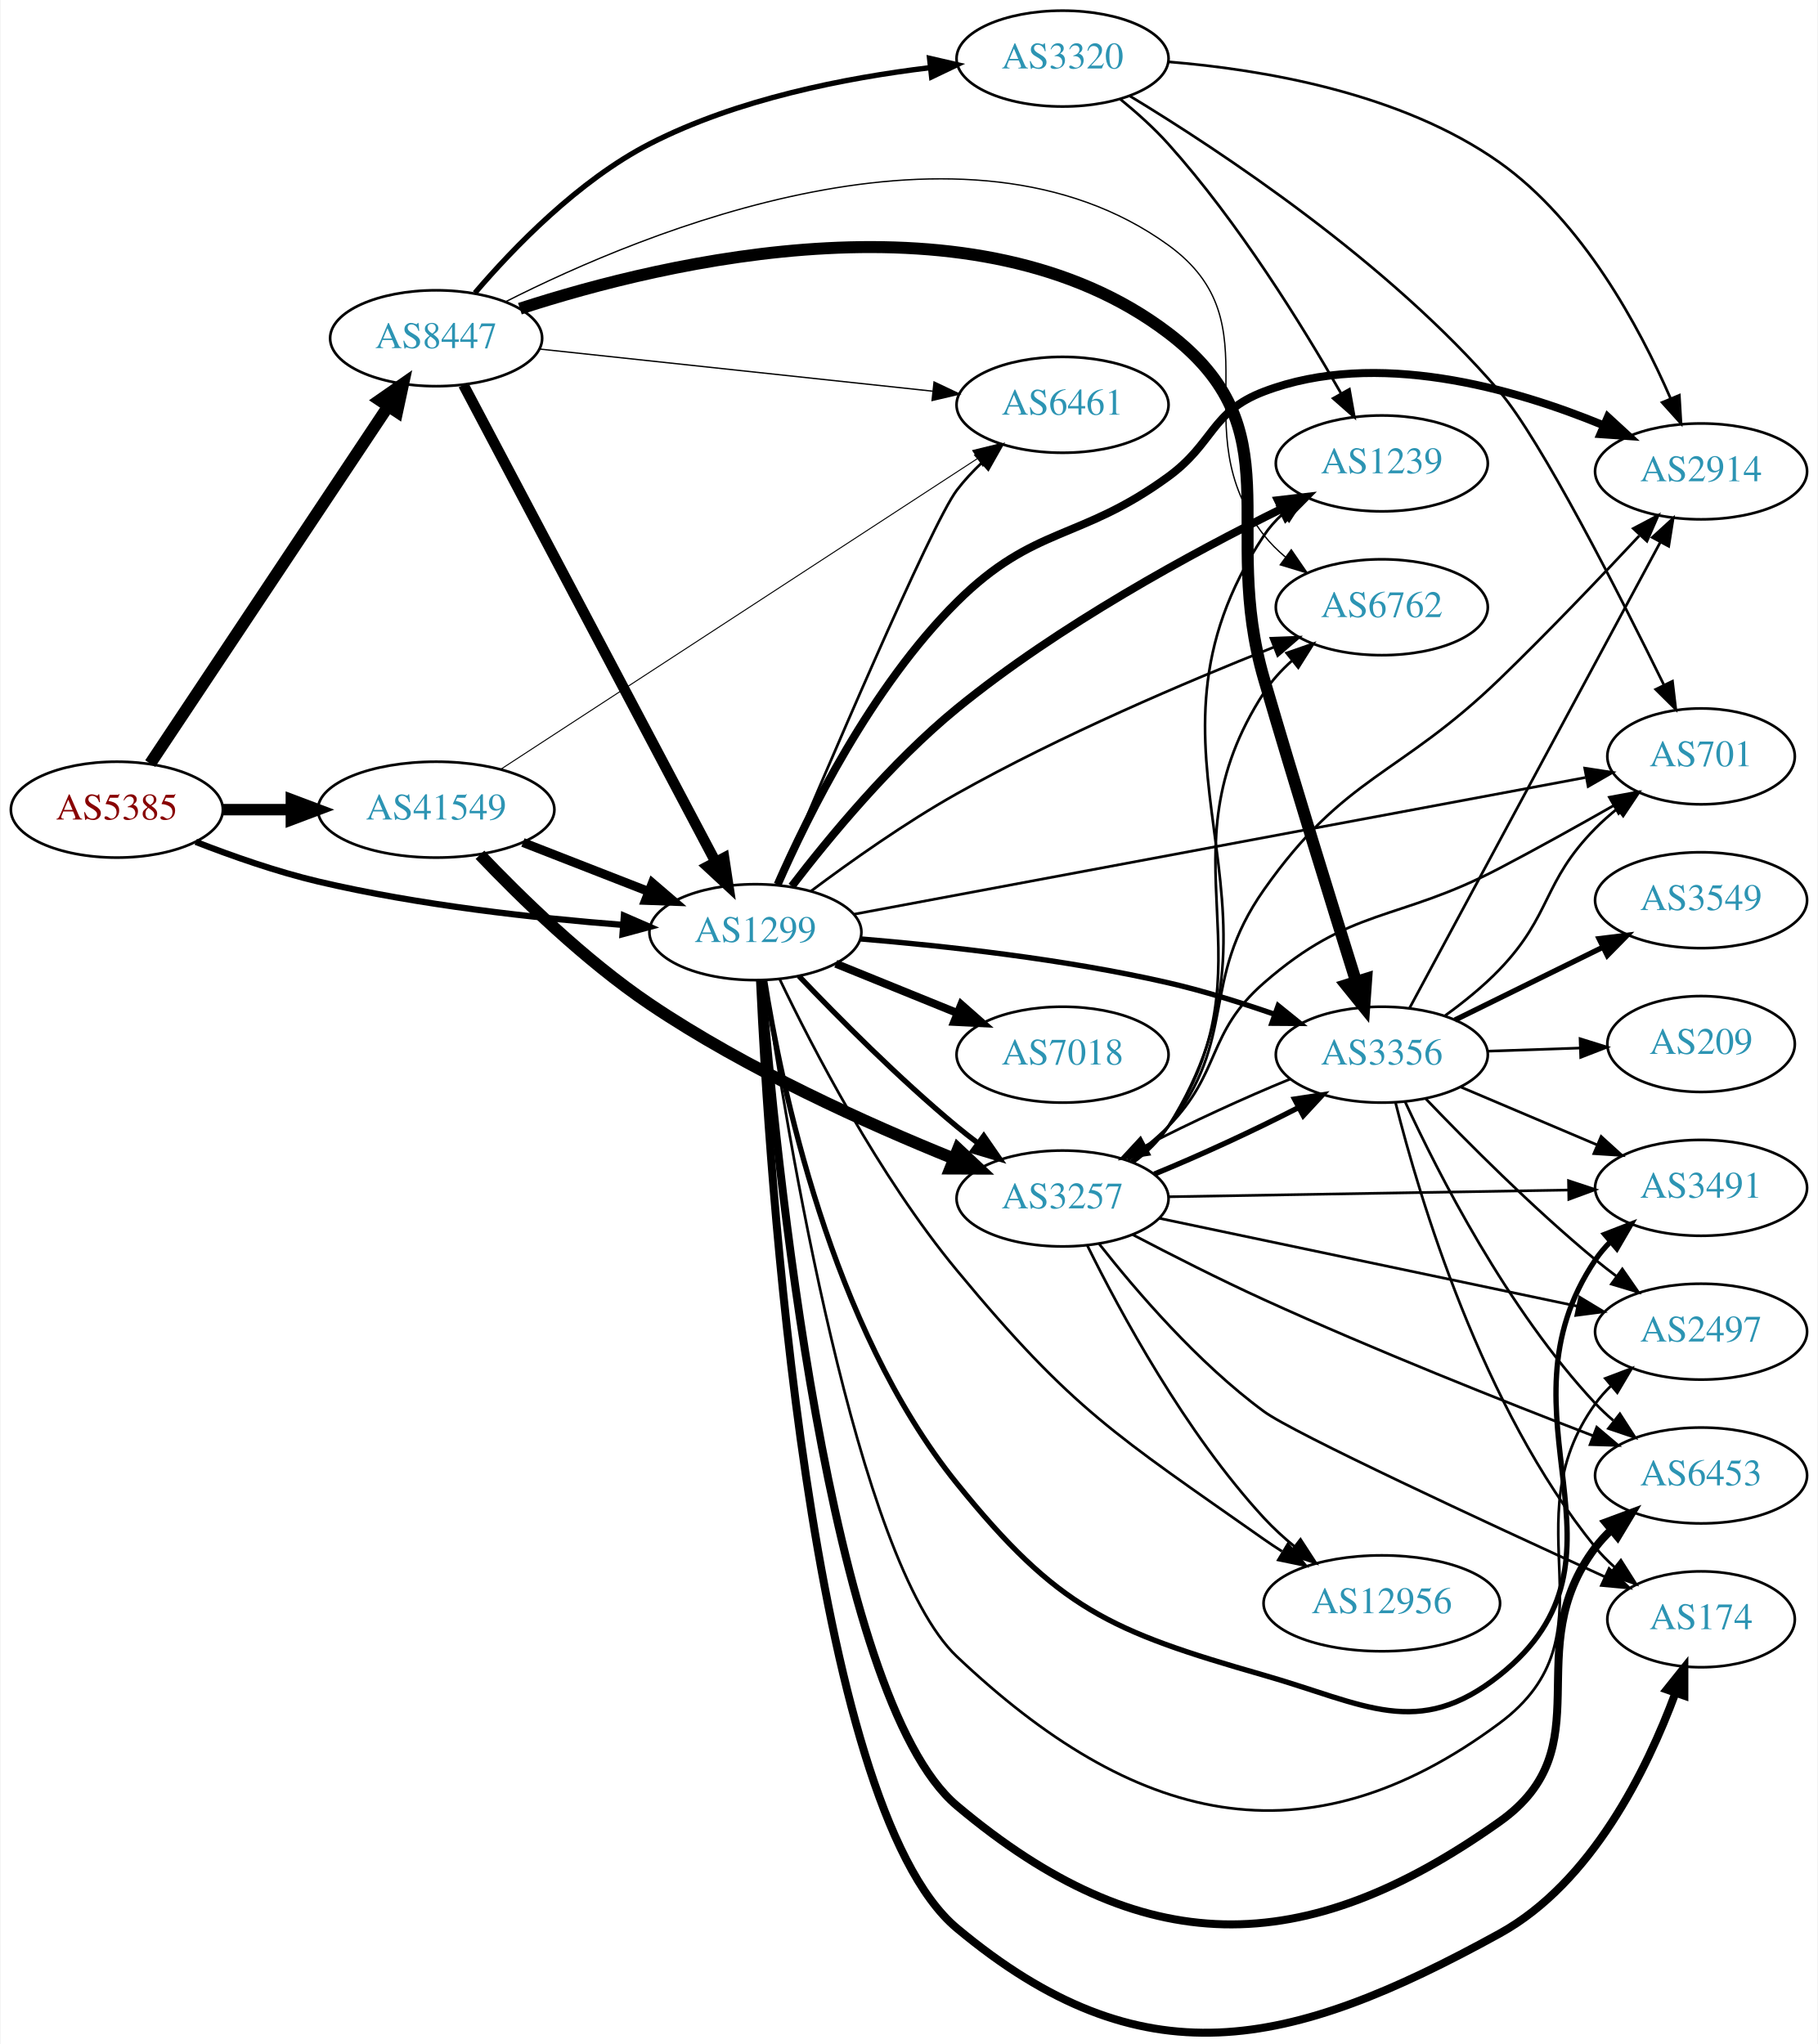
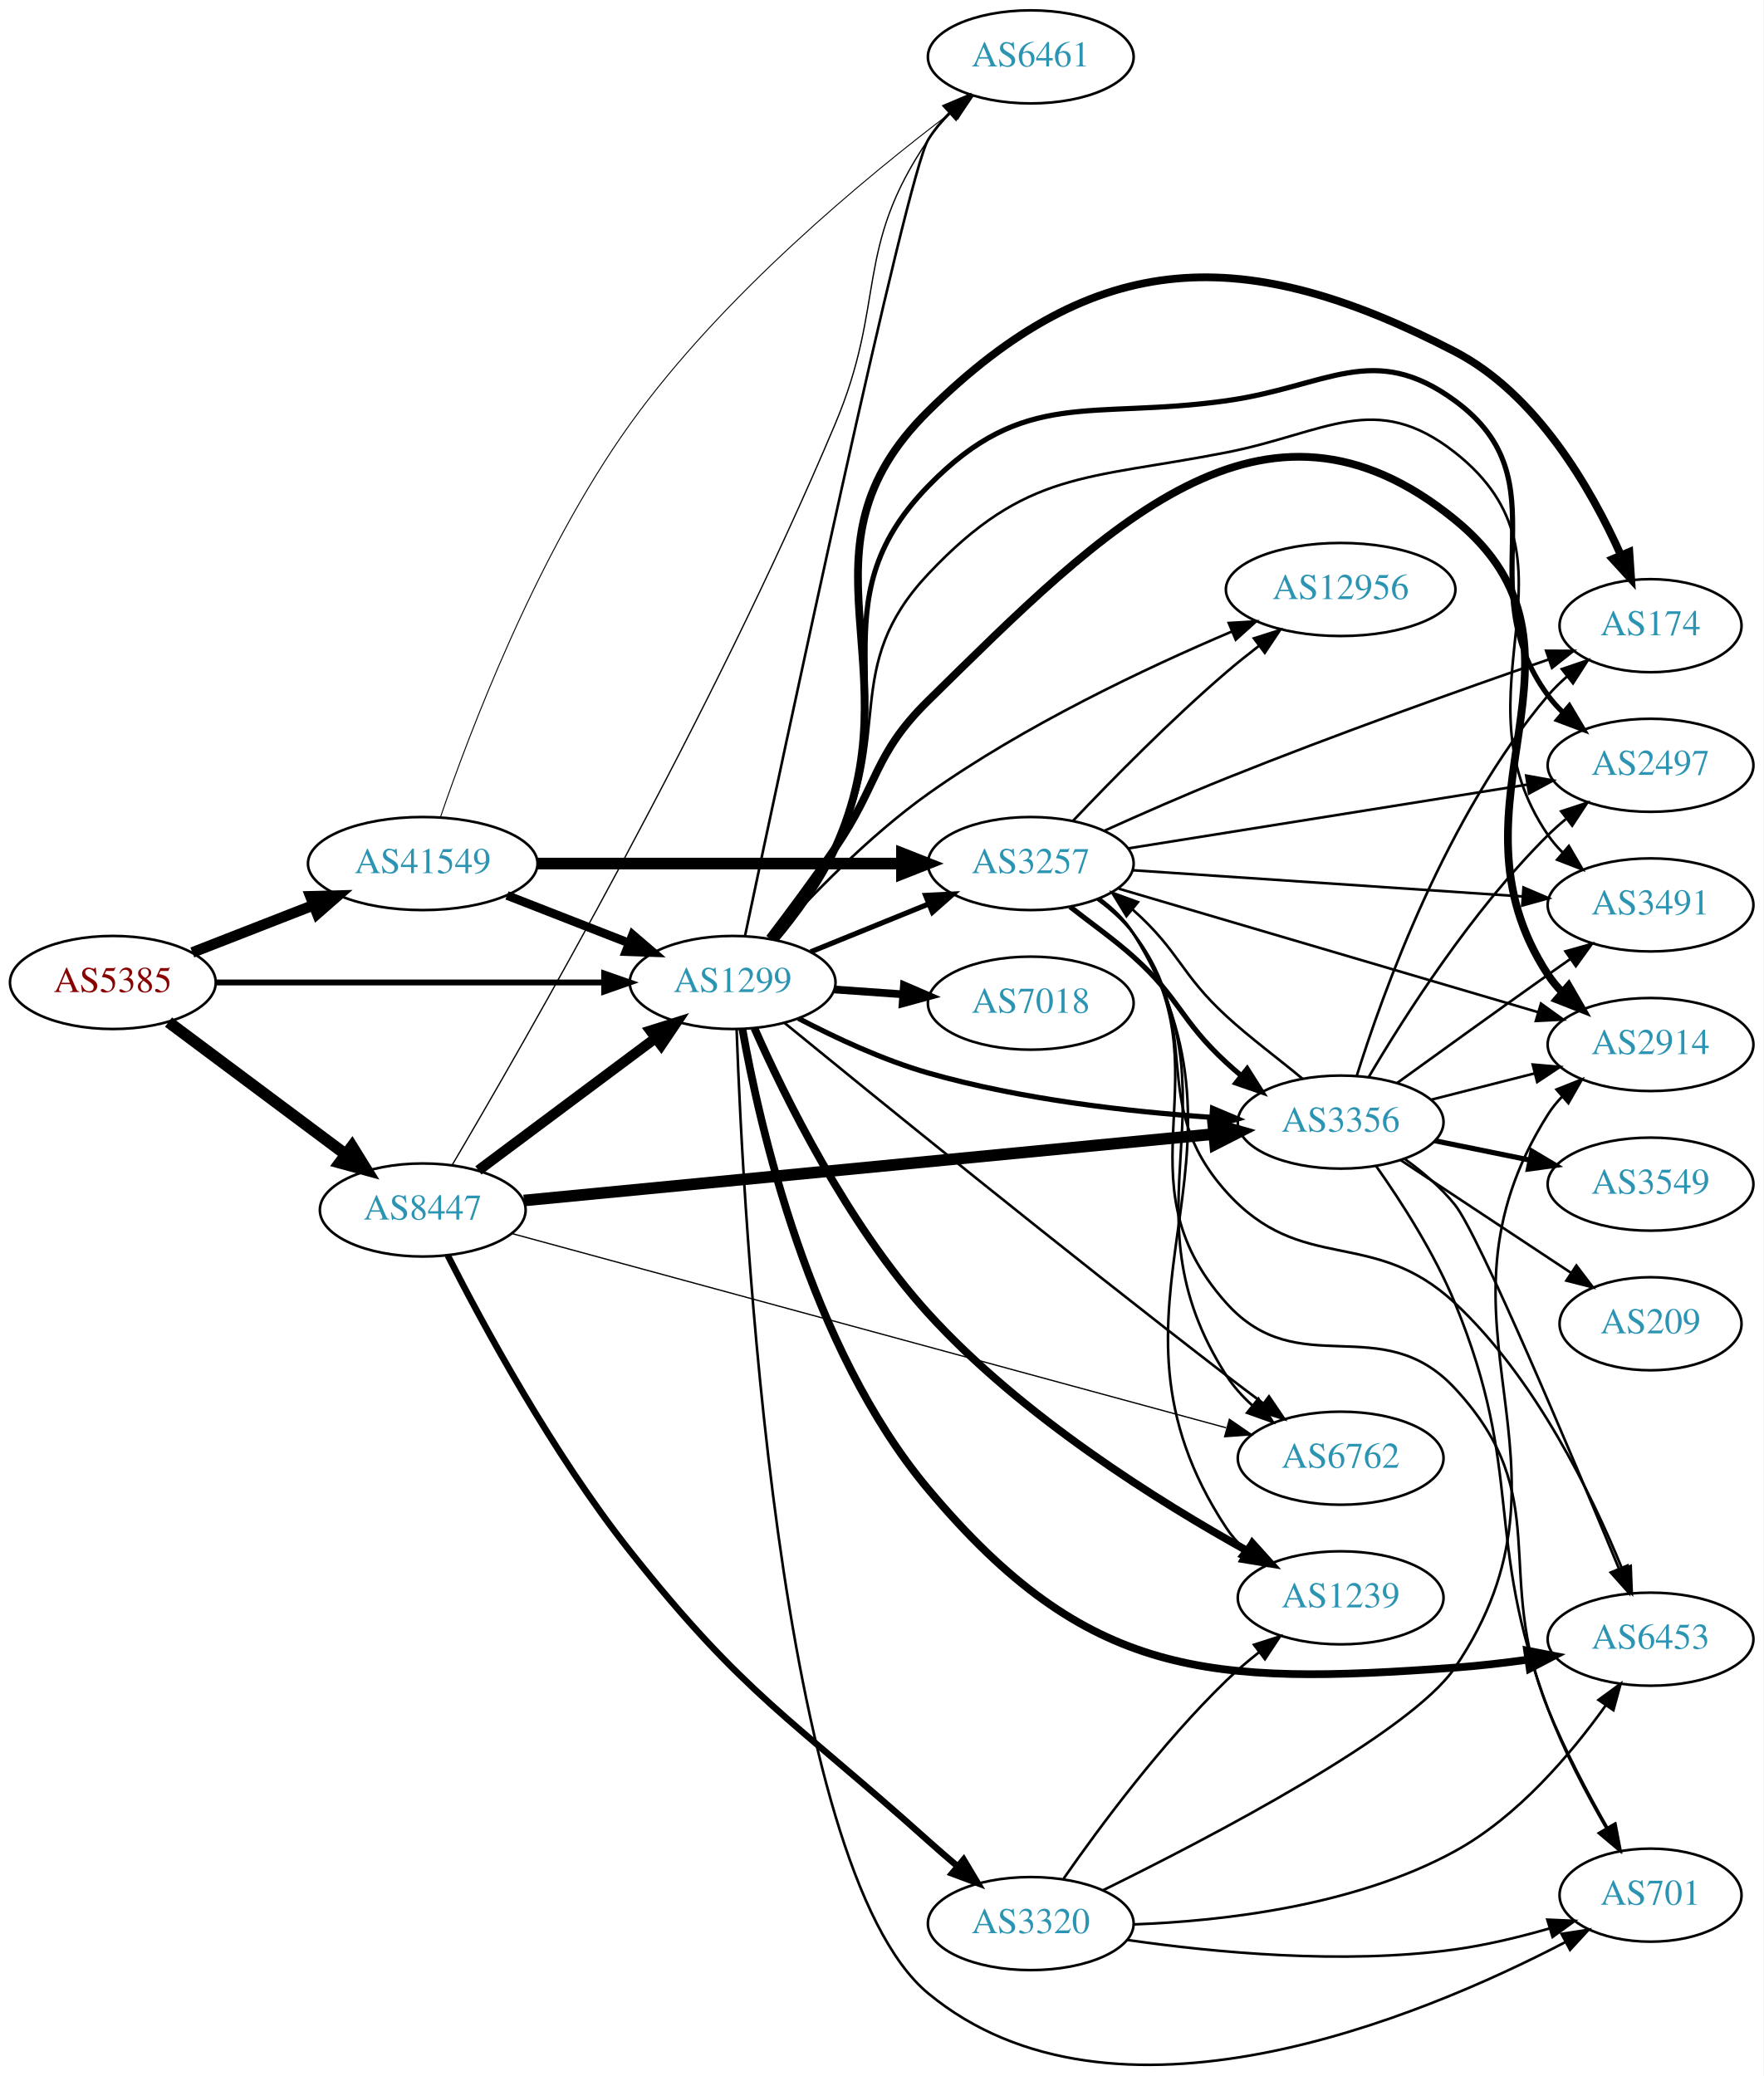
- <svg xmlns="http://www.w3.org/2000/svg" xmlns:xlink="http://www.w3.org/1999/xlink" width="682pt" height="767pt" viewBox="0.00 0.00 681.96 767.46">
-   <g id="graph0" class="graph" transform="scale(1 1) rotate(0) translate(4 763.455)">
-     <polygon fill="white" stroke="none" points="-4,4 -4,-763.455 677.956,-763.455 677.956,4 -4,4" />
+ <svg xmlns="http://www.w3.org/2000/svg" xmlns:xlink="http://www.w3.org/1999/xlink" width="682pt" height="803pt" viewBox="0.00 0.00 681.96 802.95">
+   <g id="graph0" class="graph" transform="scale(1 1) rotate(0) translate(4 798.949)">
+     <polygon fill="white" stroke="none" points="-4,4 -4,-798.949 677.956,-798.949 677.956,4 -4,4" />
    <g id="node1" class="node">
      <g id="a_node1">
        <a xlink:href="/asn/5385" xlink:title="AS5385 ~ Russmedia IT GmbH [AT]">
-           <ellipse fill="#ffffff" stroke="black" cx="39.647" cy="-459.455" rx="39.794" ry="18" />
-           <text text-anchor="middle" x="39.647" y="-455.755" font-family="Times,serif" font-size="14.00" fill="#880000">AS5385</text>
+           <ellipse fill="#ffffff" stroke="black" cx="39.647" cy="-418.949" rx="39.794" ry="18" />
+           <text text-anchor="middle" x="39.647" y="-415.249" font-family="Times,serif" font-size="14.00" fill="#880000">AS5385</text>
        </a>
      </g>
    </g>
    <g id="node2" class="node">
      <g id="a_node2">
        <a xlink:href="/asn/1299" xlink:title="AS1299 ~ Telia Carrier [EU]">
-           <ellipse fill="#ffffff" stroke="black" cx="279.332" cy="-413.455" rx="39.794" ry="18" />
-           <text text-anchor="middle" x="279.332" y="-409.755" font-family="Times,serif" font-size="14.00" fill="#2c94b3">AS1299</text>
+           <ellipse fill="#ffffff" stroke="black" cx="279.332" cy="-418.949" rx="39.794" ry="18" />
+           <text text-anchor="middle" x="279.332" y="-415.249" font-family="Times,serif" font-size="14.00" fill="#2c94b3">AS1299</text>
        </a>
      </g>
    </g>
    <g id="edge1" class="edge">
-       <path fill="none" stroke="black" stroke-width="2.348" d="M69.243,-447.354C82.948,-442.011 99.733,-436.124 115.293,-432.455 153.085,-423.545 196.834,-418.737 229.493,-416.189" />
-       <polygon fill="black" stroke="black" stroke-width="2.348" points="229.969,-419.664 239.685,-415.439 229.455,-412.682 229.969,-419.664" />
+       <path fill="none" stroke="black" stroke-width="2.25" d="M79.364,-418.949C120.282,-418.949 184.922,-418.949 229.356,-418.949" />
+       <polygon fill="black" stroke="black" stroke-width="2.25" points="229.631,-422.449 239.631,-418.949 229.631,-415.449 229.631,-422.449" />
    </g>
    <g id="node3" class="node">
      <g id="a_node3">
        <a xlink:href="/asn/8447" xlink:title="AS8447 ~ A1 Telekom Austria AG [AT]">
-           <ellipse fill="#ffffff" stroke="black" cx="159.489" cy="-636.455" rx="39.794" ry="18" />
-           <text text-anchor="middle" x="159.489" y="-632.755" font-family="Times,serif" font-size="14.00" fill="#2c94b3">AS8447</text>
+           <ellipse fill="#ffffff" stroke="black" cx="159.489" cy="-330.949" rx="39.794" ry="18" />
+           <text text-anchor="middle" x="159.489" y="-327.249" font-family="Times,serif" font-size="14.00" fill="#2c94b3">AS8447</text>
        </a>
      </g>
    </g>
    <g id="edge2" class="edge">
-       <path fill="none" stroke="black" stroke-width="4.5" d="M52.16,-476.749C72.982,-508.024 116.992,-574.127 141.357,-610.723" />
-       <polygon fill="black" stroke="black" stroke-width="4.5" points="138.283,-613.21 147.102,-619.352 144.838,-608.846 138.283,-613.21" />
+       <path fill="none" stroke="black" stroke-width="4.5" d="M61.173,-403.62C80.151,-389.448 108.542,-368.247 129.767,-352.397" />
+       <polygon fill="black" stroke="black" stroke-width="4.5" points="132.146,-355.535 137.802,-346.397 127.434,-349.225 132.146,-355.535" />
    </g>
    <g id="node4" class="node">
      <g id="a_node4">
        <a xlink:href="/asn/41549" xlink:title="AS41549 ~ EWB-Cable-Network-AS [CH]">
-           <ellipse fill="#ffffff" stroke="black" cx="159.489" cy="-459.455" rx="44.393" ry="18" />
-           <text text-anchor="middle" x="159.489" y="-455.755" font-family="Times,serif" font-size="14.00" fill="#2c94b3">AS41549</text>
+           <ellipse fill="#ffffff" stroke="black" cx="159.489" cy="-464.949" rx="44.393" ry="18" />
+           <text text-anchor="middle" x="159.489" y="-461.249" font-family="Times,serif" font-size="14.00" fill="#2c94b3">AS41549</text>
        </a>
      </g>
    </g>
    <g id="edge3" class="edge">
-       <path fill="none" stroke="black" stroke-width="4.304" d="M79.559,-459.455C87.662,-459.455 96.337,-459.455 104.863,-459.455" />
-       <polygon fill="black" stroke="black" stroke-width="4.304" points="105.141,-463.222 115.141,-459.455 105.141,-455.689 105.141,-463.222" />
+       <path fill="none" stroke="black" stroke-width="4.125" d="M70.383,-430.557C84.612,-436.111 101.879,-442.851 117.344,-448.888" />
+       <polygon fill="black" stroke="black" stroke-width="4.125" points="116.068,-452.264 126.696,-452.539 118.693,-445.54 116.068,-452.264" />
    </g>
    <g id="node5" class="node">
      <g id="a_node5">
-         <a xlink:href="/asn/174" xlink:title="AS174 ~ Cogent Communications [US]">
-           <ellipse fill="#ffffff" stroke="black" cx="634.31" cy="-155.455" rx="35.194" ry="18" />
-           <text text-anchor="middle" x="634.31" y="-151.755" font-family="Times,serif" font-size="14.00" fill="#2c94b3">AS174</text>
+         <a xlink:href="/asn/2914" xlink:title="AS2914 ~ NTT America, Inc. [US]">
+           <ellipse fill="#ffffff" stroke="black" cx="634.31" cy="-394.949" rx="39.794" ry="18" />
+           <text text-anchor="middle" x="634.31" y="-391.249" font-family="Times,serif" font-size="14.00" fill="#2c94b3">AS2914</text>
        </a>
      </g>
    </g>
    <g id="edge4" class="edge">
-       <path fill="none" stroke="black" stroke-width="3" d="M281.071,-395.187C284.261,-326.588 299.32,-85.916 354.978,-39.455 424.478,18.559 479.362,6.216 558.663,-37.455 593.272,-56.514 614.069,-99.134 624.614,-127.59" />
-       <polygon fill="black" stroke="black" stroke-width="3" points="621.429,-129.084 628.041,-137.362 628.034,-126.768 621.429,-129.084" />
+       <path fill="none" stroke="black" stroke-width="3" d="M293.547,-436.044C301.172,-446.076 310.834,-459.076 318.978,-470.949 335.927,-495.658 333.605,-506.95 354.978,-527.949 423.26,-595.035 484.504,-658.475 558.663,-597.949 620.519,-547.465 550.816,-488.673 594.663,-421.949 596.264,-419.512 598.169,-417.231 600.26,-415.109" />
+       <polygon fill="black" stroke="black" stroke-width="3" points="602.628,-417.688 607.926,-408.513 598.063,-412.382 602.628,-417.688" />
    </g>
    <g id="node6" class="node">
      <g id="a_node6">
-         <a xlink:href="/asn/3257" xlink:title="AS3257 ~ GTT [DE]">
-           <ellipse fill="#ffffff" stroke="black" cx="394.625" cy="-313.455" rx="39.794" ry="18" />
-           <text text-anchor="middle" x="394.625" y="-309.755" font-family="Times,serif" font-size="14.00" fill="#2c94b3">AS3257</text>
+         <a xlink:href="/asn/1239" xlink:title="AS1239 ~ Sprint [US]">
+           <ellipse fill="#ffffff" stroke="black" cx="514.467" cy="-180.949" rx="39.794" ry="18" />
+           <text text-anchor="middle" x="514.467" y="-177.249" font-family="Times,serif" font-size="14.00" fill="#2c94b3">AS1239</text>
        </a>
      </g>
    </g>
    <g id="edge5" class="edge">
-       <path fill="none" stroke="black" stroke-width="2" d="M295.637,-397.001C310.25,-381.66 333.206,-358.499 354.978,-340.455 357.499,-338.366 360.175,-336.271 362.897,-334.222" />
-       <polygon fill="black" stroke="black" stroke-width="2" points="365.058,-336.979 371.09,-328.269 360.943,-331.316 365.058,-336.979" />
+       <path fill="none" stroke="black" stroke-width="3" d="M287.737,-401.302C299.319,-375.13 323.671,-325.415 354.978,-290.949 391.051,-251.235 444.034,-218.153 478.641,-198.952" />
+       <polygon fill="black" stroke="black" stroke-width="3" points="480.353,-202.005 487.454,-194.142 476.999,-195.861 480.353,-202.005" />
    </g>
    <g id="node7" class="node">
      <g id="a_node7">
-         <a xlink:href="/asn/2914" xlink:title="AS2914 ~ NTT America, Inc. [US]">
-           <ellipse fill="#ffffff" stroke="black" cx="634.31" cy="-586.455" rx="39.794" ry="18" />
-           <text text-anchor="middle" x="634.31" y="-582.755" font-family="Times,serif" font-size="14.00" fill="#2c94b3">AS2914</text>
+         <a xlink:href="/asn/3257" xlink:title="AS3257 ~ GTT [DE]">
+           <ellipse fill="#ffffff" stroke="black" cx="394.625" cy="-464.949" rx="39.794" ry="18" />
+           <text text-anchor="middle" x="394.625" y="-461.249" font-family="Times,serif" font-size="14.00" fill="#2c94b3">AS3257</text>
        </a>
      </g>
    </g>
    <g id="edge6" class="edge">
-       <path fill="none" stroke="black" stroke-width="3" d="M287.677,-431.325C299.02,-457.227 322.887,-505.582 354.978,-537.455 384.045,-566.324 401.189,-560.292 434.271,-584.455 451.558,-597.082 450.261,-608.848 470.271,-616.455 512.385,-632.467 563.96,-617.678 597.677,-603.77" />
-       <polygon fill="black" stroke="black" stroke-width="3" points="599.312,-606.877 607.114,-599.708 596.545,-600.447 599.312,-606.877" />
+       <path fill="none" stroke="black" stroke-width="2" d="M309.507,-430.795C323.383,-436.429 340.16,-443.241 355.069,-449.294" />
+       <polygon fill="black" stroke="black" stroke-width="2" points="353.966,-452.624 364.548,-453.143 356.599,-446.138 353.966,-452.624" />
    </g>
    <g id="node8" class="node">
      <g id="a_node8">
-         <a xlink:href="/asn/701" xlink:title="AS701 ~ UUNET [US]">
-           <ellipse fill="#ffffff" stroke="black" cx="634.31" cy="-479.455" rx="35.194" ry="18" />
-           <text text-anchor="middle" x="634.31" y="-475.755" font-family="Times,serif" font-size="14.00" fill="#2c94b3">AS701</text>
+         <a xlink:href="/asn/174" xlink:title="AS174 ~ Cogent Communications [US]">
+           <ellipse fill="#ffffff" stroke="black" cx="634.31" cy="-556.949" rx="35.194" ry="18" />
+           <text text-anchor="middle" x="634.31" y="-553.249" font-family="Times,serif" font-size="14.00" fill="#2c94b3">AS174</text>
        </a>
      </g>
    </g>
    <g id="edge7" class="edge">
-       <path fill="none" stroke="black" d="M316.448,-420.208C382.129,-432.489 520.804,-458.419 590.877,-471.521" />
-       <polygon fill="black" stroke="black" points="590.634,-475.036 601.106,-473.434 591.92,-468.155 590.634,-475.036" />
+       <path fill="none" stroke="black" stroke-width="3" d="M295.592,-435.567C303.688,-445.236 313.141,-458.034 318.978,-470.949 350.608,-540.929 300.324,-585.999 354.978,-639.949 419.813,-703.949 477.798,-704.907 558.663,-662.949 590.234,-646.568 611.272,-610.021 622.75,-584.445" />
+       <polygon fill="black" stroke="black" stroke-width="3" points="626.112,-585.484 626.819,-574.913 619.674,-582.737 626.112,-585.484" />
    </g>
    <g id="node9" class="node">
      <g id="a_node9">
-         <a xlink:href="/asn/7018" xlink:title="AS7018 ~ AT&amp;T Services, Inc. [US]">
-           <ellipse fill="#ffffff" stroke="black" cx="394.625" cy="-367.455" rx="39.794" ry="18" />
-           <text text-anchor="middle" x="394.625" y="-363.755" font-family="Times,serif" font-size="14.00" fill="#2c94b3">AS7018</text>
+         <a xlink:href="/asn/6453" xlink:title="AS6453 ~ TATA COMMUNICATIONS (AMERICA) INC [US]">
+           <ellipse fill="#ffffff" stroke="black" cx="634.31" cy="-164.949" rx="39.794" ry="18" />
+           <text text-anchor="middle" x="634.31" y="-161.249" font-family="Times,serif" font-size="14.00" fill="#2c94b3">AS6453</text>
        </a>
      </g>
    </g>
    <g id="edge8" class="edge">
-       <path fill="none" stroke="black" stroke-width="3" d="M309.507,-401.609C323.383,-395.975 340.16,-389.163 355.069,-383.11" />
-       <polygon fill="black" stroke="black" stroke-width="3" points="356.599,-386.266 364.548,-379.261 353.966,-379.78 356.599,-386.266" />
+       <path fill="none" stroke="black" stroke-width="3" d="M283.105,-400.993C289.631,-363.915 309.011,-277.779 354.978,-222.949 416.384,-149.704 463.339,-146.963 558.663,-153.949 567.874,-154.624 577.672,-155.761 587.037,-157.055" />
+       <polygon fill="black" stroke="black" stroke-width="3" points="586.579,-160.526 596.979,-158.506 587.59,-153.599 586.579,-160.526" />
    </g>
    <g id="node10" class="node">
      <g id="a_node10">
-         <a xlink:href="/asn/1239" xlink:title="AS1239 ~ Sprint [US]">
-           <ellipse fill="#ffffff" stroke="black" cx="514.467" cy="-589.455" rx="39.794" ry="18" />
-           <text text-anchor="middle" x="514.467" y="-585.755" font-family="Times,serif" font-size="14.00" fill="#2c94b3">AS1239</text>
+         <a xlink:href="/asn/701" xlink:title="AS701 ~ UUNET [US]">
+           <ellipse fill="#ffffff" stroke="black" cx="634.31" cy="-65.949" rx="35.194" ry="18" />
+           <text text-anchor="middle" x="634.31" y="-62.249" font-family="Times,serif" font-size="14.00" fill="#2c94b3">AS701</text>
        </a>
      </g>
    </g>
    <g id="edge9" class="edge">
-       <path fill="none" stroke="black" stroke-width="3" d="M292.979,-430.691C306.824,-448.781 330.354,-477.333 354.978,-497.455 393.26,-528.738 443.462,-555.94 477.009,-572.49" />
-       <polygon fill="black" stroke="black" stroke-width="3" points="475.482,-575.64 486.005,-576.87 478.546,-569.346 475.482,-575.64" />
+       <path fill="none" stroke="black" d="M280.87,-400.802C283.375,-330.339 296.401,-76.401 354.978,-27.949 426.353,31.088 545.02,-18.39 601.521,-47.863" />
+       <polygon fill="black" stroke="black" points="599.89,-50.96 610.361,-52.577 603.184,-44.783 599.89,-50.96" />
    </g>
    <g id="node11" class="node">
      <g id="a_node11">
        <a xlink:href="/asn/2497" xlink:title="AS2497 ~ Internet Initiative Japan Inc. [JP]">
-           <ellipse fill="#ffffff" stroke="black" cx="634.31" cy="-263.455" rx="39.794" ry="18" />
-           <text text-anchor="middle" x="634.31" y="-259.755" font-family="Times,serif" font-size="14.00" fill="#2c94b3">AS2497</text>
+           <ellipse fill="#ffffff" stroke="black" cx="634.31" cy="-502.949" rx="39.794" ry="18" />
+           <text text-anchor="middle" x="634.31" y="-499.249" font-family="Times,serif" font-size="14.00" fill="#2c94b3">AS2497</text>
        </a>
      </g>
    </g>
    <g id="edge10" class="edge">
-       <path fill="none" stroke="black" d="M282.849,-395.275C290.832,-340.26 317.292,-177.148 354.978,-141.455 421.198,-78.738 485.489,-62.012 558.663,-116.455 603.336,-149.693 562.029,-191.339 594.663,-236.455 596.372,-238.818 598.354,-241.046 600.499,-243.131" />
-       <polygon fill="black" stroke="black" points="598.358,-245.903 608.266,-249.656 602.861,-240.544 598.358,-245.903" />
+       <path fill="none" stroke="black" stroke-width="2" d="M295.384,-435.664C303.415,-445.362 312.872,-458.159 318.978,-470.949 346.657,-528.927 310.168,-564.909 354.978,-610.949 392.152,-649.144 417.489,-636.544 470.271,-643.949 509.175,-649.407 526.977,-667.172 558.663,-643.949 601.519,-612.54 563.213,-572.774 594.663,-529.949 596.389,-527.599 598.383,-525.38 600.537,-523.301" />
+       <polygon fill="black" stroke="black" stroke-width="2" points="602.898,-525.889 608.32,-516.787 598.405,-520.521 602.898,-525.889" />
    </g>
    <g id="node12" class="node">
      <g id="a_node12">
-         <a xlink:href="/asn/3491" xlink:title="AS3491 ~ PCCW Global, Inc. [US]">
-           <ellipse fill="#ffffff" stroke="black" cx="634.31" cy="-317.455" rx="39.794" ry="18" />
-           <text text-anchor="middle" x="634.31" y="-313.755" font-family="Times,serif" font-size="14.00" fill="#2c94b3">AS3491</text>
+         <a xlink:href="/asn/7018" xlink:title="AS7018 ~ AT&amp;T Services, Inc. [US]">
+           <ellipse fill="#ffffff" stroke="black" cx="394.625" cy="-410.949" rx="39.794" ry="18" />
+           <text text-anchor="middle" x="394.625" y="-407.249" font-family="Times,serif" font-size="14.00" fill="#2c94b3">AS7018</text>
        </a>
      </g>
    </g>
    <g id="edge11" class="edge">
-       <path fill="none" stroke="black" stroke-width="2" d="M282.772,-395.456C288.79,-356.95 307.455,-265.304 354.978,-206.455 392.933,-159.455 412.197,-151.099 470.271,-134.455 508.036,-123.632 527.919,-109.998 558.663,-134.455 614.348,-178.753 554.845,-231.484 594.663,-290.455 596.295,-292.872 598.221,-295.139 600.328,-297.251" />
-       <polygon fill="black" stroke="black" stroke-width="2" points="598.146,-299.99 608.022,-303.827 602.694,-294.669 598.146,-299.99" />
+       <path fill="none" stroke="black" stroke-width="3" d="M318.687,-416.24C327.177,-415.641 336.281,-414.998 345.115,-414.374" />
+       <polygon fill="black" stroke="black" stroke-width="3" points="345.58,-417.85 355.308,-413.655 345.087,-410.868 345.58,-417.85" />
    </g>
    <g id="node13" class="node">
      <g id="a_node13">
-         <a xlink:href="/asn/6453" xlink:title="AS6453 ~ TATA COMMUNICATIONS (AMERICA) INC [US]">
-           <ellipse fill="#ffffff" stroke="black" cx="634.31" cy="-209.455" rx="39.794" ry="18" />
-           <text text-anchor="middle" x="634.31" y="-205.755" font-family="Times,serif" font-size="14.00" fill="#2c94b3">AS6453</text>
+         <a xlink:href="/asn/3491" xlink:title="AS3491 ~ PCCW Global, Inc. [US]">
+           <ellipse fill="#ffffff" stroke="black" cx="634.31" cy="-448.949" rx="39.794" ry="18" />
+           <text text-anchor="middle" x="634.31" y="-445.249" font-family="Times,serif" font-size="14.00" fill="#2c94b3">AS3491</text>
        </a>
      </g>
    </g>
    <g id="edge12" class="edge">
-       <path fill="none" stroke="black" stroke-width="3" d="M281.66,-395.346C286.663,-332.606 306.606,-126.158 354.978,-85.455 424.275,-27.145 484.81,-27.034 558.663,-79.455 598.207,-107.524 565.369,-143.81 594.663,-182.455 596.425,-184.779 598.444,-186.979 600.616,-189.044" />
-       <polygon fill="black" stroke="black" stroke-width="3" points="598.503,-191.839 608.432,-195.533 602.974,-186.453 598.503,-191.839" />
+       <path fill="none" stroke="black" d="M295.013,-435.85C302.928,-445.606 312.392,-458.399 318.978,-470.949 342.098,-515.005 320.862,-540.733 354.978,-576.949 392.921,-617.227 415.969,-613.306 470.271,-623.949 508.823,-631.505 527.775,-648.224 558.663,-623.949 611.888,-582.118 556.451,-531.828 594.663,-475.949 596.309,-473.542 598.245,-471.282 600.359,-469.175" />
+       <polygon fill="black" stroke="black" points="602.725,-471.757 608.067,-462.607 598.185,-466.429 602.725,-471.757" />
    </g>
    <g id="node14" class="node">
      <g id="a_node14">
-         <a xlink:href="/asn/12956" xlink:title="AS12956 ~ TELXIUS [ES]">
-           <ellipse fill="#ffffff" stroke="black" cx="514.467" cy="-161.455" rx="44.393" ry="18" />
-           <text text-anchor="middle" x="514.467" y="-157.755" font-family="Times,serif" font-size="14.00" fill="#2c94b3">AS12956</text>
+         <a xlink:href="/asn/6461" xlink:title="AS6461 ~ Zayo Bandwidth [US]">
+           <ellipse fill="#ffffff" stroke="black" cx="394.625" cy="-776.949" rx="39.794" ry="18" />
+           <text text-anchor="middle" x="394.625" y="-773.249" font-family="Times,serif" font-size="14.00" fill="#2c94b3">AS6461</text>
        </a>
      </g>
    </g>
    <g id="edge13" class="edge">
-       <path fill="none" stroke="black" d="M288.401,-395.899C300.646,-370.299 325.626,-321.919 354.978,-286.455 398.413,-233.976 414.563,-224.663 470.271,-185.455 472.42,-183.943 474.672,-182.449 476.973,-180.991" />
-       <polygon fill="black" stroke="black" points="479.206,-183.733 485.971,-175.579 475.598,-177.734 479.206,-183.733" />
+       <path fill="none" stroke="black" d="M284.132,-437.016C298.162,-503.506 346.66,-731.447 354.978,-744.949 357.24,-748.62 360.072,-752.068 363.169,-755.242" />
+       <polygon fill="black" stroke="black" points="360.982,-757.983 370.733,-762.125 365.693,-752.806 360.982,-757.983" />
    </g>
    <g id="node15" class="node">
      <g id="a_node15">
-         <a xlink:href="/asn/6461" xlink:title="AS6461 ~ Zayo Bandwidth [US]">
-           <ellipse fill="#ffffff" stroke="black" cx="394.625" cy="-611.455" rx="39.794" ry="18" />
-           <text text-anchor="middle" x="394.625" y="-607.755" font-family="Times,serif" font-size="14.00" fill="#2c94b3">AS6461</text>
+         <a xlink:href="/asn/12956" xlink:title="AS12956 ~ TELXIUS [ES]">
+           <ellipse fill="#ffffff" stroke="black" cx="514.467" cy="-570.949" rx="44.393" ry="18" />
+           <text text-anchor="middle" x="514.467" y="-567.249" font-family="Times,serif" font-size="14.00" fill="#2c94b3">AS12956</text>
        </a>
      </g>
    </g>
    <g id="edge14" class="edge">
-       <path fill="none" stroke="black" d="M287.729,-431.101C304.625,-471.22 345.333,-566.792 354.978,-579.455 357.724,-583.061 360.951,-586.523 364.348,-589.751" />
-       <polygon fill="black" stroke="black" points="362.114,-592.446 371.941,-596.407 366.729,-587.183 362.114,-592.446" />
+       <path fill="none" stroke="black" d="M294.784,-435.856C308.967,-451.733 331.789,-475.452 354.978,-491.949 392.03,-518.307 439.17,-540.578 472.374,-554.686" />
+       <polygon fill="black" stroke="black" points="471.201,-557.989 481.776,-558.621 473.903,-551.532 471.201,-557.989" />
    </g>
    <g id="node16" class="node">
      <g id="a_node16">
        <a xlink:href="/asn/3356" xlink:title="AS3356 ~ Level 3 Parent, LLC [US]">
-           <ellipse fill="#ffffff" stroke="black" cx="514.467" cy="-367.455" rx="39.794" ry="18" />
-           <text text-anchor="middle" x="514.467" y="-363.755" font-family="Times,serif" font-size="14.00" fill="#2c94b3">AS3356</text>
+           <ellipse fill="#ffffff" stroke="black" cx="514.467" cy="-364.949" rx="39.794" ry="18" />
+           <text text-anchor="middle" x="514.467" y="-361.249" font-family="Times,serif" font-size="14.00" fill="#2c94b3">AS3356</text>
        </a>
      </g>
    </g>
    <g id="edge15" class="edge">
-       <path fill="none" stroke="black" stroke-width="2" d="M318.669,-410.926C350.046,-408.33 395.428,-403.374 434.271,-394.455 447.453,-391.429 461.523,-387.032 474.091,-382.662" />
-       <polygon fill="black" stroke="black" stroke-width="2" points="475.564,-385.852 483.802,-379.19 473.208,-379.261 475.564,-385.852" />
+       <path fill="none" stroke="black" stroke-width="2" d="M304.78,-405.056C318.995,-397.606 337.503,-388.953 354.978,-383.949 390.762,-373.703 432.626,-368.978 464.338,-366.801" />
+       <polygon fill="black" stroke="black" stroke-width="2" points="464.918,-370.272 474.681,-366.156 464.482,-363.286 464.918,-370.272" />
    </g>
    <g id="node17" class="node">
      <g id="a_node17">
        <a xlink:href="/asn/6762" xlink:title="AS6762 ~ TELECOM ITALIA SPARKLE S.p.A. [IT]">
-           <ellipse fill="#ffffff" stroke="black" cx="514.467" cy="-535.455" rx="39.794" ry="18" />
-           <text text-anchor="middle" x="514.467" y="-531.755" font-family="Times,serif" font-size="14.00" fill="#2c94b3">AS6762</text>
+           <ellipse fill="#ffffff" stroke="black" cx="514.467" cy="-234.949" rx="39.794" ry="18" />
+           <text text-anchor="middle" x="514.467" y="-231.249" font-family="Times,serif" font-size="14.00" fill="#2c94b3">AS6762</text>
        </a>
      </g>
    </g>
    <g id="edge16" class="edge">
-       <path fill="none" stroke="black" d="M300.237,-428.901C314.893,-439.875 335.566,-454.541 354.978,-465.455 393.947,-487.365 441.088,-507.428 473.777,-520.405" />
-       <polygon fill="black" stroke="black" points="472.846,-523.799 483.433,-524.199 475.406,-517.284 472.846,-523.799" />
+       <path fill="none" stroke="black" d="M299.287,-403.393C333.251,-375.607 406.86,-315.782 470.271,-266.949 474.8,-263.461 479.635,-259.81 484.369,-256.274" />
+       <polygon fill="black" stroke="black" points="486.753,-258.864 492.696,-250.094 482.58,-253.244 486.753,-258.864" />
    </g>
    <g id="edge18" class="edge">
-       <path fill="none" stroke="black" stroke-width="4" d="M169.736,-618.957C190.302,-580.039 239.934,-486.116 264.326,-439.96" />
-       <polygon fill="black" stroke="black" stroke-width="4" points="267.55,-441.349 269.128,-430.872 261.361,-438.079 267.55,-441.349" />
+       <path fill="none" stroke="black" stroke-width="4" d="M181.016,-346.277C199.994,-360.449 228.385,-381.65 249.61,-397.501" />
+       <polygon fill="black" stroke="black" stroke-width="4" points="247.538,-400.322 257.645,-403.501 251.727,-394.713 247.538,-400.322" />
    </g>
    <g id="edge19" class="edge">
-       <path fill="none" stroke="black" stroke-width="0.5" d="M198.205,-632.411C238.412,-628.099 302.18,-621.261 345.865,-616.577" />
-       <polygon fill="black" stroke="black" stroke-width="0.5" points="346.393,-620.04 355.962,-615.494 345.646,-613.08 346.393,-620.04" />
+       <path fill="none" stroke="black" stroke-width="0.5" d="M170.821,-348.276C197.771,-393.959 271.408,-521.942 318.978,-634.949 338.936,-682.36 326.028,-702.428 354.978,-744.949 357.529,-748.695 360.639,-752.241 363.976,-755.512" />
+       <polygon fill="black" stroke="black" stroke-width="0.5" points="361.714,-758.184 371.515,-762.208 366.362,-752.95 361.714,-758.184" />
    </g>
    <g id="edge17" class="edge">
-       <path fill="none" stroke="black" stroke-width="4.5" d="M190.933,-647.548C245.787,-665.402 362.203,-693.278 434.271,-638.455 481.986,-602.158 453.489,-566.011 470.271,-508.455 481.824,-468.834 495.955,-423.202 504.837,-394.84" />
-       <polygon fill="black" stroke="black" stroke-width="4.5" points="508.62,-395.936 507.857,-385.215 501.106,-393.578 508.62,-395.936" />
+       <path fill="none" stroke="black" stroke-width="4.5" d="M198.599,-334.62C263.335,-340.855 394.636,-353.503 465.513,-360.33" />
+       <polygon fill="black" stroke="black" stroke-width="4.5" points="465.185,-364.254 475.516,-361.293 465.94,-356.415 465.185,-364.254" />
    </g>
    <g id="edge21" class="edge">
-       <path fill="none" stroke="black" stroke-width="0.5" d="M185.616,-650.188C237.493,-676.475 357.961,-726.617 434.271,-671.455 475.618,-641.567 438.767,-602.584 470.271,-562.455 472.592,-559.499 475.333,-556.78 478.29,-554.301" />
-       <polygon fill="black" stroke="black" stroke-width="0.5" points="480.483,-557.033 486.485,-548.302 476.348,-551.385 480.483,-557.033" />
+       <path fill="none" stroke="black" stroke-width="0.5" d="M194.015,-321.831C258.311,-304.344 398.882,-266.113 470.168,-246.725" />
+       <polygon fill="black" stroke="black" stroke-width="0.5" points="471.435,-250.008 480.165,-244.006 469.597,-243.253 471.435,-250.008" />
    </g>
    <g id="node18" class="node">
      <g id="a_node18">
        <a xlink:href="/asn/3320" xlink:title="AS3320 ~ DTAG [DE]">
-           <ellipse fill="#ffffff" stroke="black" cx="394.625" cy="-741.455" rx="39.794" ry="18" />
-           <text text-anchor="middle" x="394.625" y="-737.755" font-family="Times,serif" font-size="14.00" fill="#2c94b3">AS3320</text>
+           <ellipse fill="#ffffff" stroke="black" cx="394.625" cy="-54.949" rx="39.794" ry="18" />
+           <text text-anchor="middle" x="394.625" y="-51.249" font-family="Times,serif" font-size="14.00" fill="#2c94b3">AS3320</text>
        </a>
      </g>
    </g>
    <g id="edge20" class="edge">
-       <path fill="none" stroke="black" stroke-width="2" d="M174.051,-653.466C188.489,-670.367 212.91,-695.691 239.685,-709.455 272.402,-726.274 313.334,-734.253 344.764,-738.038" />
-       <polygon fill="black" stroke="black" stroke-width="2" points="344.711,-741.553 355.033,-739.168 345.476,-734.595 344.711,-741.553" />
-     </g>
-     <g id="edge34" class="edge">
-       <path fill="none" stroke="black" stroke-width="3.375" d="M192.069,-447.128C206.498,-441.496 223.737,-434.766 238.999,-428.809" />
-       <polygon fill="black" stroke="black" stroke-width="3.375" points="240.65,-431.922 248.692,-425.025 238.104,-425.401 240.65,-431.922" />
+       <path fill="none" stroke="black" stroke-width="2.5" d="M169.163,-313.36C182.492,-287.148 209.641,-236.86 239.685,-198.949 284.056,-142.96 301.803,-134.656 354.978,-86.949 358.597,-83.702 362.475,-80.35 366.327,-77.093" />
+       <polygon fill="black" stroke="black" stroke-width="2.5" points="368.668,-79.698 374.105,-70.605 364.184,-74.322 368.668,-79.698" />
+     </g>
+     <g id="edge36" class="edge">
+       <path fill="none" stroke="black" stroke-width="3.375" d="M192.069,-452.622C206.498,-446.989 223.737,-440.26 238.999,-434.303" />
+       <polygon fill="black" stroke="black" stroke-width="3.375" points="240.65,-437.415 248.692,-430.519 238.104,-430.895 240.65,-437.415" />
    </g>
    <g id="edge35" class="edge">
-       <path fill="none" stroke="black" stroke-width="4.5" d="M175.943,-442.517C191.078,-426.615 215.352,-402.88 239.685,-386.455 275.9,-362.01 321.576,-341.47 353.737,-328.467" />
-       <polygon fill="black" stroke="black" stroke-width="4.5" points="355.424,-332.034 363.259,-324.678 352.512,-324.717 355.424,-332.034" />
-     </g>
-     <g id="edge36" class="edge">
-       <path fill="none" stroke="black" stroke-width="0.375" d="M183.695,-474.585C225.893,-502.098 315.199,-560.323 362.583,-591.216" />
-       <polygon fill="black" stroke="black" stroke-width="0.375" points="360.909,-594.304 371.198,-596.833 364.733,-588.44 360.909,-594.304" />
+       <path fill="none" stroke="black" stroke-width="4.5" d="M203.794,-464.949C243.732,-464.949 302.967,-464.949 344.622,-464.949" />
+       <polygon fill="black" stroke="black" stroke-width="4.5" points="344.811,-468.887 354.811,-464.949 344.811,-461.012 344.811,-468.887" />
    </g>
    <g id="edge37" class="edge">
-       <path fill="none" stroke="black" d="M408.392,-296.382C422.159,-278.862 445.462,-251.663 470.271,-233.455 481.348,-225.326 553.585,-191.809 598.109,-171.449" />
-       <polygon fill="black" stroke="black" points="599.784,-174.532 607.427,-167.195 596.877,-168.164 599.784,-174.532" />
+       <path fill="none" stroke="black" stroke-width="0.375" d="M166.288,-482.744C177.326,-515.025 203.524,-584.555 239.685,-634.949 275.349,-684.649 330.624,-730.355 364.33,-755.85" />
+       <polygon fill="black" stroke="black" stroke-width="0.375" points="362.304,-758.705 372.41,-761.887 366.493,-753.097 362.304,-758.705" />
+     </g>
+     <g id="edge38" class="edge">
+       <path fill="none" stroke="black" d="M428.674,-455.216C470.98,-442.756 544.345,-421.15 590.778,-407.475" />
+       <polygon fill="black" stroke="black" points="591.937,-410.782 600.541,-404.599 589.96,-404.067 591.937,-410.782" />
    </g>
    <g id="edge39" class="edge">
-       <path fill="none" stroke="black" d="M420.327,-327.513C425.415,-331.234 430.395,-335.59 434.271,-340.455 460.857,-373.829 445.726,-394.553 470.271,-429.455 500.58,-472.554 520.777,-471.839 558.663,-508.455 576.797,-525.981 596.489,-546.631 611.092,-562.279" />
-       <polygon fill="black" stroke="black" points="608.86,-565.018 618.23,-569.963 613.988,-560.254 608.86,-565.018" />
+       <path fill="none" stroke="black" d="M421.189,-451.501C426.232,-447.749 430.977,-443.225 434.271,-437.949 489.067,-350.183 413.248,-294.284 470.271,-207.949 472.172,-205.071 474.496,-202.443 477.071,-200.056" />
+       <polygon fill="black" stroke="black" points="479.621,-202.507 485.372,-193.608 475.327,-196.979 479.621,-202.507" />
+     </g>
+     <g id="edge44" class="edge">
+       <path fill="none" stroke="black" d="M423.082,-477.631C437.104,-483.968 454.492,-491.615 470.271,-497.949 512.422,-514.869 561.526,-532.341 594.742,-543.835" />
+       <polygon fill="black" stroke="black" points="593.921,-547.254 604.515,-547.203 596.201,-540.636 593.921,-547.254" />
+     </g>
+     <g id="edge40" class="edge">
+       <path fill="none" stroke="black" d="M420.468,-451.001C425.548,-447.275 430.49,-442.889 434.271,-437.949 462.981,-400.438 438.707,-373.092 470.271,-337.949 499.463,-305.447 526.732,-324.765 558.663,-294.949 589.802,-265.872 611.64,-220.825 623.34,-192.122" />
+       <polygon fill="black" stroke="black" points="626.641,-193.29 627.054,-182.703 620.129,-190.722 626.641,-193.29" />
+     </g>
+     <g id="edge47" class="edge">
+       <path fill="none" stroke="black" d="M420.837,-451.269C425.898,-447.529 430.739,-443.069 434.271,-437.949 471.482,-383.999 426.563,-343.784 470.271,-294.949 498.237,-263.702 530.14,-292.688 558.663,-261.949 597.697,-219.882 572.974,-191.079 594.663,-137.949 601.111,-122.155 610.028,-105.312 617.673,-91.891" />
+       <polygon fill="black" stroke="black" points="620.724,-93.607 622.716,-83.201 614.669,-90.093 620.724,-93.607" />
    </g>
    <g id="edge43" class="edge">
-       <path fill="none" stroke="black" d="M419.219,-327.845C424.475,-331.603 429.806,-335.892 434.271,-340.455 454.443,-361.073 448.543,-375.484 470.271,-394.455 503.179,-423.189 519.966,-417.179 558.663,-437.455 572.897,-444.913 588.414,-453.558 601.596,-461.06" />
-       <polygon fill="black" stroke="black" points="599.886,-464.114 610.304,-466.042 603.362,-458.038 599.886,-464.114" />
+       <path fill="none" stroke="black" d="M432.242,-470.803C473.68,-477.428 541.277,-488.235 586.51,-495.467" />
+       <polygon fill="black" stroke="black" points="586.223,-498.965 596.651,-497.088 587.329,-492.053 586.223,-498.965" />
+     </g>
+     <g id="edge46" class="edge">
+       <path fill="none" stroke="black" d="M434.077,-462.36C475.155,-459.595 540.355,-455.206 584.9,-452.208" />
+       <polygon fill="black" stroke="black" points="585.17,-455.697 594.913,-451.534 584.7,-448.713 585.17,-455.697" />
+     </g>
+     <g id="edge45" class="edge">
+       <path fill="none" stroke="black" d="M411.008,-481.514C425.676,-496.985 448.67,-520.408 470.271,-538.949 474.241,-542.357 478.544,-545.807 482.844,-549.117" />
+       <polygon fill="black" stroke="black" points="480.923,-552.051 491.019,-555.262 485.129,-546.456 480.923,-552.051" />
    </g>
    <g id="edge41" class="edge">
-       <path fill="none" stroke="black" d="M421.168,-326.917C426.212,-330.668 430.962,-335.188 434.271,-340.455 487.44,-425.097 414.954,-479.202 470.271,-562.455 472.18,-565.328 474.51,-567.952 477.088,-570.337" />
-       <polygon fill="black" stroke="black" points="475.348,-573.417 485.395,-576.781 479.638,-567.886 475.348,-573.417" />
-     </g>
-     <g id="edge45" class="edge">
-       <path fill="none" stroke="black" d="M430.952,-306.024C472.671,-297.248 542.153,-282.631 587.851,-273.018" />
-       <polygon fill="black" stroke="black" points="588.723,-276.411 597.789,-270.928 587.282,-269.561 588.723,-276.411" />
-     </g>
-     <g id="edge46" class="edge">
-       <path fill="none" stroke="black" d="M434.342,-314.107C475.26,-314.795 539.9,-315.883 584.335,-316.631" />
-       <polygon fill="black" stroke="black" points="584.552,-320.135 594.609,-316.804 584.669,-313.136 584.552,-320.135" />
+       <path fill="none" stroke="black" stroke-width="2" d="M409.821,-448.238C417.405,-442.263 426.708,-435.717 434.271,-428.949 452.341,-412.777 452.428,-404.37 470.271,-387.949 472.134,-386.235 474.087,-384.524 476.09,-382.847" />
+       <polygon fill="black" stroke="black" stroke-width="2" points="478.31,-385.554 483.98,-376.604 473.966,-380.064 478.31,-385.554" />
    </g>
    <g id="edge42" class="edge">
-       <path fill="none" stroke="black" d="M420.925,-299.89C435.256,-292.38 453.599,-283.056 470.271,-275.455 511.871,-256.489 560.579,-237.133 593.851,-224.33" />
-       <polygon fill="black" stroke="black" points="595.145,-227.582 603.231,-220.736 592.641,-221.045 595.145,-227.582" />
-     </g>
-     <g id="edge40" class="edge">
-       <path fill="none" stroke="black" d="M403.946,-295.766C416.143,-271.036 440.667,-225.563 470.271,-193.455 473.741,-189.692 477.706,-186.073 481.796,-182.708" />
-       <polygon fill="black" stroke="black" points="483.948,-185.468 489.716,-176.581 479.665,-179.932 483.948,-185.468" />
-     </g>
-     <g id="edge44" class="edge">
-       <path fill="none" stroke="black" stroke-width="2" d="M429.078,-322.63C446.029,-329.555 466.462,-338.971 482.976,-347.487" />
-       <polygon fill="black" stroke="black" stroke-width="2" points="481.716,-350.78 492.191,-352.371 484.995,-344.595 481.716,-350.78" />
-     </g>
-     <g id="edge38" class="edge">
-       <path fill="none" stroke="black" d="M420.949,-327.059C426.004,-330.803 430.815,-335.284 434.271,-340.455 475.497,-402.137 429.906,-441.207 470.271,-503.455 473.118,-507.845 476.789,-511.847 480.788,-515.421" />
-       <polygon fill="black" stroke="black" points="478.744,-518.267 488.749,-521.753 483.102,-512.789 478.744,-518.267" />
+       <path fill="none" stroke="black" d="M420.987,-451.37C426.04,-447.625 430.84,-443.138 434.271,-437.949 477.109,-373.165 428.337,-332.321 470.271,-266.949 472.964,-262.751 476.415,-258.911 480.19,-255.463" />
+       <polygon fill="black" stroke="black" points="482.676,-257.954 488.255,-248.946 478.277,-252.509 482.676,-257.954" />
+     </g>
+     <g id="edge23" class="edge">
+       <path fill="none" stroke="black" d="M549.552,-373.626C562.011,-376.798 576.283,-380.431 589.473,-383.789" />
+       <polygon fill="black" stroke="black" points="588.747,-387.216 599.301,-386.291 590.474,-380.432 588.747,-387.216" />
+     </g>
+     <g id="edge22" class="edge">
+       <path fill="none" stroke="black" d="M499.656,-381.764C490.877,-389.109 479.473,-397.48 470.271,-405.949 452.428,-422.37 452.341,-430.777 434.271,-446.949 434.111,-447.092 433.95,-447.235 433.788,-447.378" />
+       <polygon fill="black" stroke="black" points="431.641,-444.613 426.122,-453.657 436.076,-450.029 431.641,-444.613" />
    </g>
    <g id="edge29" class="edge">
-       <path fill="none" stroke="black" d="M519.628,-349.411C528.469,-314.168 551.901,-235.041 594.663,-182.455 596.78,-179.852 599.211,-177.39 601.8,-175.09" />
-       <polygon fill="black" stroke="black" points="604.209,-177.647 609.887,-168.703 599.87,-172.154 604.209,-177.647" />
-     </g>
-     <g id="edge22" class="edge">
-       <path fill="none" stroke="black" d="M480.109,-358.32C463.078,-351.366 442.511,-341.887 425.935,-333.331" />
-       <polygon fill="black" stroke="black" points="427.166,-330.022 416.692,-328.425 423.885,-336.205 427.166,-330.022" />
+       <path fill="none" stroke="black" d="M520.671,-382.767C530.754,-414.975 555.472,-483.818 594.663,-529.949 596.836,-532.506 599.304,-534.937 601.917,-537.216" />
+       <polygon fill="black" stroke="black" points="600.009,-540.167 610.041,-543.574 604.323,-534.654 600.009,-540.167" />
+     </g>
+     <g id="edge24" class="edge">
+       <path fill="none" stroke="black" d="M539.325,-350.626C546.204,-345.666 553.293,-339.649 558.663,-332.949 568.011,-321.286 603.65,-236.731 622.096,-192.209" />
+       <polygon fill="black" stroke="black" points="625.382,-193.422 625.968,-182.844 618.913,-190.748 625.382,-193.422" />
    </g>
    <g id="edge26" class="edge">
-       <path fill="none" stroke="black" d="M524.911,-385.007C545.511,-423.29 594.586,-514.49 619.003,-559.868" />
-       <polygon fill="black" stroke="black" points="616,-561.673 623.82,-568.82 622.164,-558.356 616,-561.673" />
-     </g>
-     <g id="edge24" class="edge">
-       <path fill="none" stroke="black" d="M538.17,-382.077C545.15,-387.131 552.588,-393.126 558.663,-399.455 578.382,-419.998 574.661,-432.188 594.663,-452.455 597.153,-454.978 599.907,-457.421 602.764,-459.737" />
-       <polygon fill="black" stroke="black" points="600.859,-462.684 610.956,-465.895 605.066,-457.088 600.859,-462.684" />
-     </g>
-     <g id="edge25" class="edge">
-       <path fill="none" stroke="black" d="M530.837,-351.033C546.3,-334.877 571.158,-309.877 594.663,-290.455 597.187,-288.37 599.866,-286.277 602.589,-284.23" />
-       <polygon fill="black" stroke="black" points="604.749,-286.987 610.784,-278.279 600.636,-281.323 604.749,-286.987" />
+       <path fill="none" stroke="black" d="M528.158,-347.968C537.816,-334.295 550.753,-314.239 558.663,-294.949 585.824,-228.713 569.511,-204.973 594.663,-137.949 600.657,-121.977 609.547,-105.124 617.29,-91.741" />
+       <polygon fill="black" stroke="black" points="620.333,-93.472 622.417,-83.084 614.31,-89.904 620.333,-93.472" />
    </g>
    <g id="edge27" class="edge">
-       <path fill="none" stroke="black" d="M543.994,-355.352C559.368,-348.828 578.544,-340.692 595.182,-333.633" />
-       <polygon fill="black" stroke="black" points="596.799,-336.749 604.638,-329.621 594.065,-330.305 596.799,-336.749" />
+       <path fill="none" stroke="black" d="M525.394,-382.5C539.026,-405.633 565.225,-446.801 594.663,-475.949 596.79,-478.054 599.097,-480.109 601.49,-482.085" />
+       <polygon fill="black" stroke="black" points="599.75,-485.161 609.82,-488.456 604.003,-479.601 599.75,-485.161" />
    </g>
    <g id="edge28" class="edge">
-       <path fill="none" stroke="black" d="M523.208,-349.797C535.526,-323.082 561.61,-271.768 594.663,-236.455 596.708,-234.27 598.957,-232.159 601.311,-230.145" />
-       <polygon fill="black" stroke="black" points="603.836,-232.614 609.568,-223.703 599.53,-227.094 603.836,-232.614" />
+       <path fill="none" stroke="black" d="M536.253,-380.03C552.194,-391.567 574.765,-407.838 594.663,-421.949 597.486,-423.951 600.431,-426.028 603.38,-428.101" />
+       <polygon fill="black" stroke="black" points="601.408,-430.993 611.606,-433.865 605.425,-425.26 601.408,-430.993" />
    </g>
    <g id="node19" class="node">
      <g id="a_node19">
        <a xlink:href="/asn/3549" xlink:title="AS3549 ~ Level 3 Parent, LLC [US]">
-           <ellipse fill="#ffffff" stroke="black" cx="634.31" cy="-425.455" rx="39.794" ry="18" />
-           <text text-anchor="middle" x="634.31" y="-421.755" font-family="Times,serif" font-size="14.00" fill="#2c94b3">AS3549</text>
-         </a>
-       </g>
-     </g>
-     <g id="edge23" class="edge">
-       <path fill="none" stroke="black" stroke-width="2" d="M541.913,-380.472C558.325,-388.549 579.624,-399.032 597.532,-407.846" />
-       <polygon fill="black" stroke="black" stroke-width="2" points="596.026,-411.006 606.544,-412.282 599.117,-404.725 596.026,-411.006" />
+           <ellipse fill="#ffffff" stroke="black" cx="634.31" cy="-340.949" rx="39.794" ry="18" />
+           <text text-anchor="middle" x="634.31" y="-337.249" font-family="Times,serif" font-size="14.00" fill="#2c94b3">AS3549</text>
+         </a>
+       </g>
+     </g>
+     <g id="edge25" class="edge">
+       <path fill="none" stroke="black" stroke-width="2" d="M550.824,-357.748C562.37,-355.397 575.362,-352.751 587.56,-350.266" />
+       <polygon fill="black" stroke="black" stroke-width="2" points="588.47,-353.653 597.571,-348.228 587.073,-346.794 588.47,-353.653" />
    </g>
    <g id="node20" class="node">
      <g id="a_node20">
        <a xlink:href="/asn/209" xlink:title="AS209 ~ CenturyLink Communications, LLC [US]">
-           <ellipse fill="#ffffff" stroke="black" cx="634.31" cy="-371.455" rx="35.194" ry="18" />
-           <text text-anchor="middle" x="634.31" y="-367.755" font-family="Times,serif" font-size="14.00" fill="#2c94b3">AS209</text>
+           <ellipse fill="#ffffff" stroke="black" cx="634.31" cy="-286.949" rx="35.194" ry="18" />
+           <text text-anchor="middle" x="634.31" y="-283.249" font-family="Times,serif" font-size="14.00" fill="#2c94b3">AS209</text>
        </a>
      </g>
    </g>
    <g id="edge30" class="edge">
-       <path fill="none" stroke="black" d="M554.053,-368.765C565.154,-369.142 577.352,-369.556 588.781,-369.944" />
-       <polygon fill="black" stroke="black" points="588.894,-373.45 599.007,-370.291 589.132,-366.454 588.894,-373.45" />
+       <path fill="none" stroke="black" d="M537.632,-350.278C556.301,-337.921 583.165,-320.14 603.678,-306.562" />
+       <polygon fill="black" stroke="black" points="605.631,-309.467 612.038,-301.029 601.767,-303.63 605.631,-309.467" />
    </g>
    <g id="edge32" class="edge">
-       <path fill="none" stroke="black" d="M434.21,-740.248C469.524,-737.401 521.749,-728.636 558.663,-702.455 589.841,-680.342 611.159,-640.712 622.791,-614.003" />
-       <polygon fill="black" stroke="black" points="626.152,-615.039 626.776,-604.462 619.692,-612.341 626.152,-615.039" />
+       <path fill="none" stroke="black" d="M422.662,-67.886C464.402,-88.404 541.518,-128.665 558.663,-153.949 612.793,-233.774 543.12,-286.43 594.663,-367.949 596.221,-370.413 598.094,-372.715 600.164,-374.851" />
+       <polygon fill="black" stroke="black" points="597.944,-377.559 607.79,-381.473 602.534,-372.273 597.944,-377.559" />
+     </g>
+     <g id="edge33" class="edge">
+       <path fill="none" stroke="black" d="M407.347,-72.361C421.11,-92.126 445.253,-124.757 470.271,-148.949 474.114,-152.665 478.4,-156.321 482.738,-159.756" />
+       <polygon fill="black" stroke="black" points="480.959,-162.799 491.042,-166.05 485.187,-157.22 480.959,-162.799" />
    </g>
    <g id="edge31" class="edge">
-       <path fill="none" stroke="black" d="M419.736,-727.498C453.982,-706.75 517.154,-664.964 558.663,-616.455 574.116,-598.396 603.464,-540.711 620.392,-506.219" />
-       <polygon fill="black" stroke="black" points="623.574,-507.679 624.816,-497.157 617.284,-504.608 623.574,-507.679" />
-     </g>
-     <g id="edge33" class="edge">
-       <path fill="none" stroke="black" d="M416.295,-726.227C422.423,-721.231 428.919,-715.42 434.271,-709.455 460.582,-680.13 484.554,-641.35 499.069,-615.921" />
-       <polygon fill="black" stroke="black" points="502.305,-617.309 504.155,-606.877 496.203,-613.878 502.305,-617.309" />
+       <path fill="none" stroke="black" d="M434.512,-54.634C469.085,-55.92 520,-61.767 558.663,-82.949 583.004,-96.284 603.603,-120.606 616.955,-139.31" />
+       <polygon fill="black" stroke="black" points="614.185,-141.458 622.74,-147.708 619.95,-137.488 614.185,-141.458" />
+     </g>
+     <g id="edge34" class="edge">
+       <path fill="none" stroke="black" d="M432.044,-48.608C465.189,-43.811 515.401,-38.979 558.663,-44.949 570.731,-46.614 583.595,-49.726 595.184,-53.054" />
+       <polygon fill="black" stroke="black" points="594.403,-56.474 604.987,-56.003 596.419,-49.771 594.403,-56.474" />
    </g>
  </g>
</svg>
